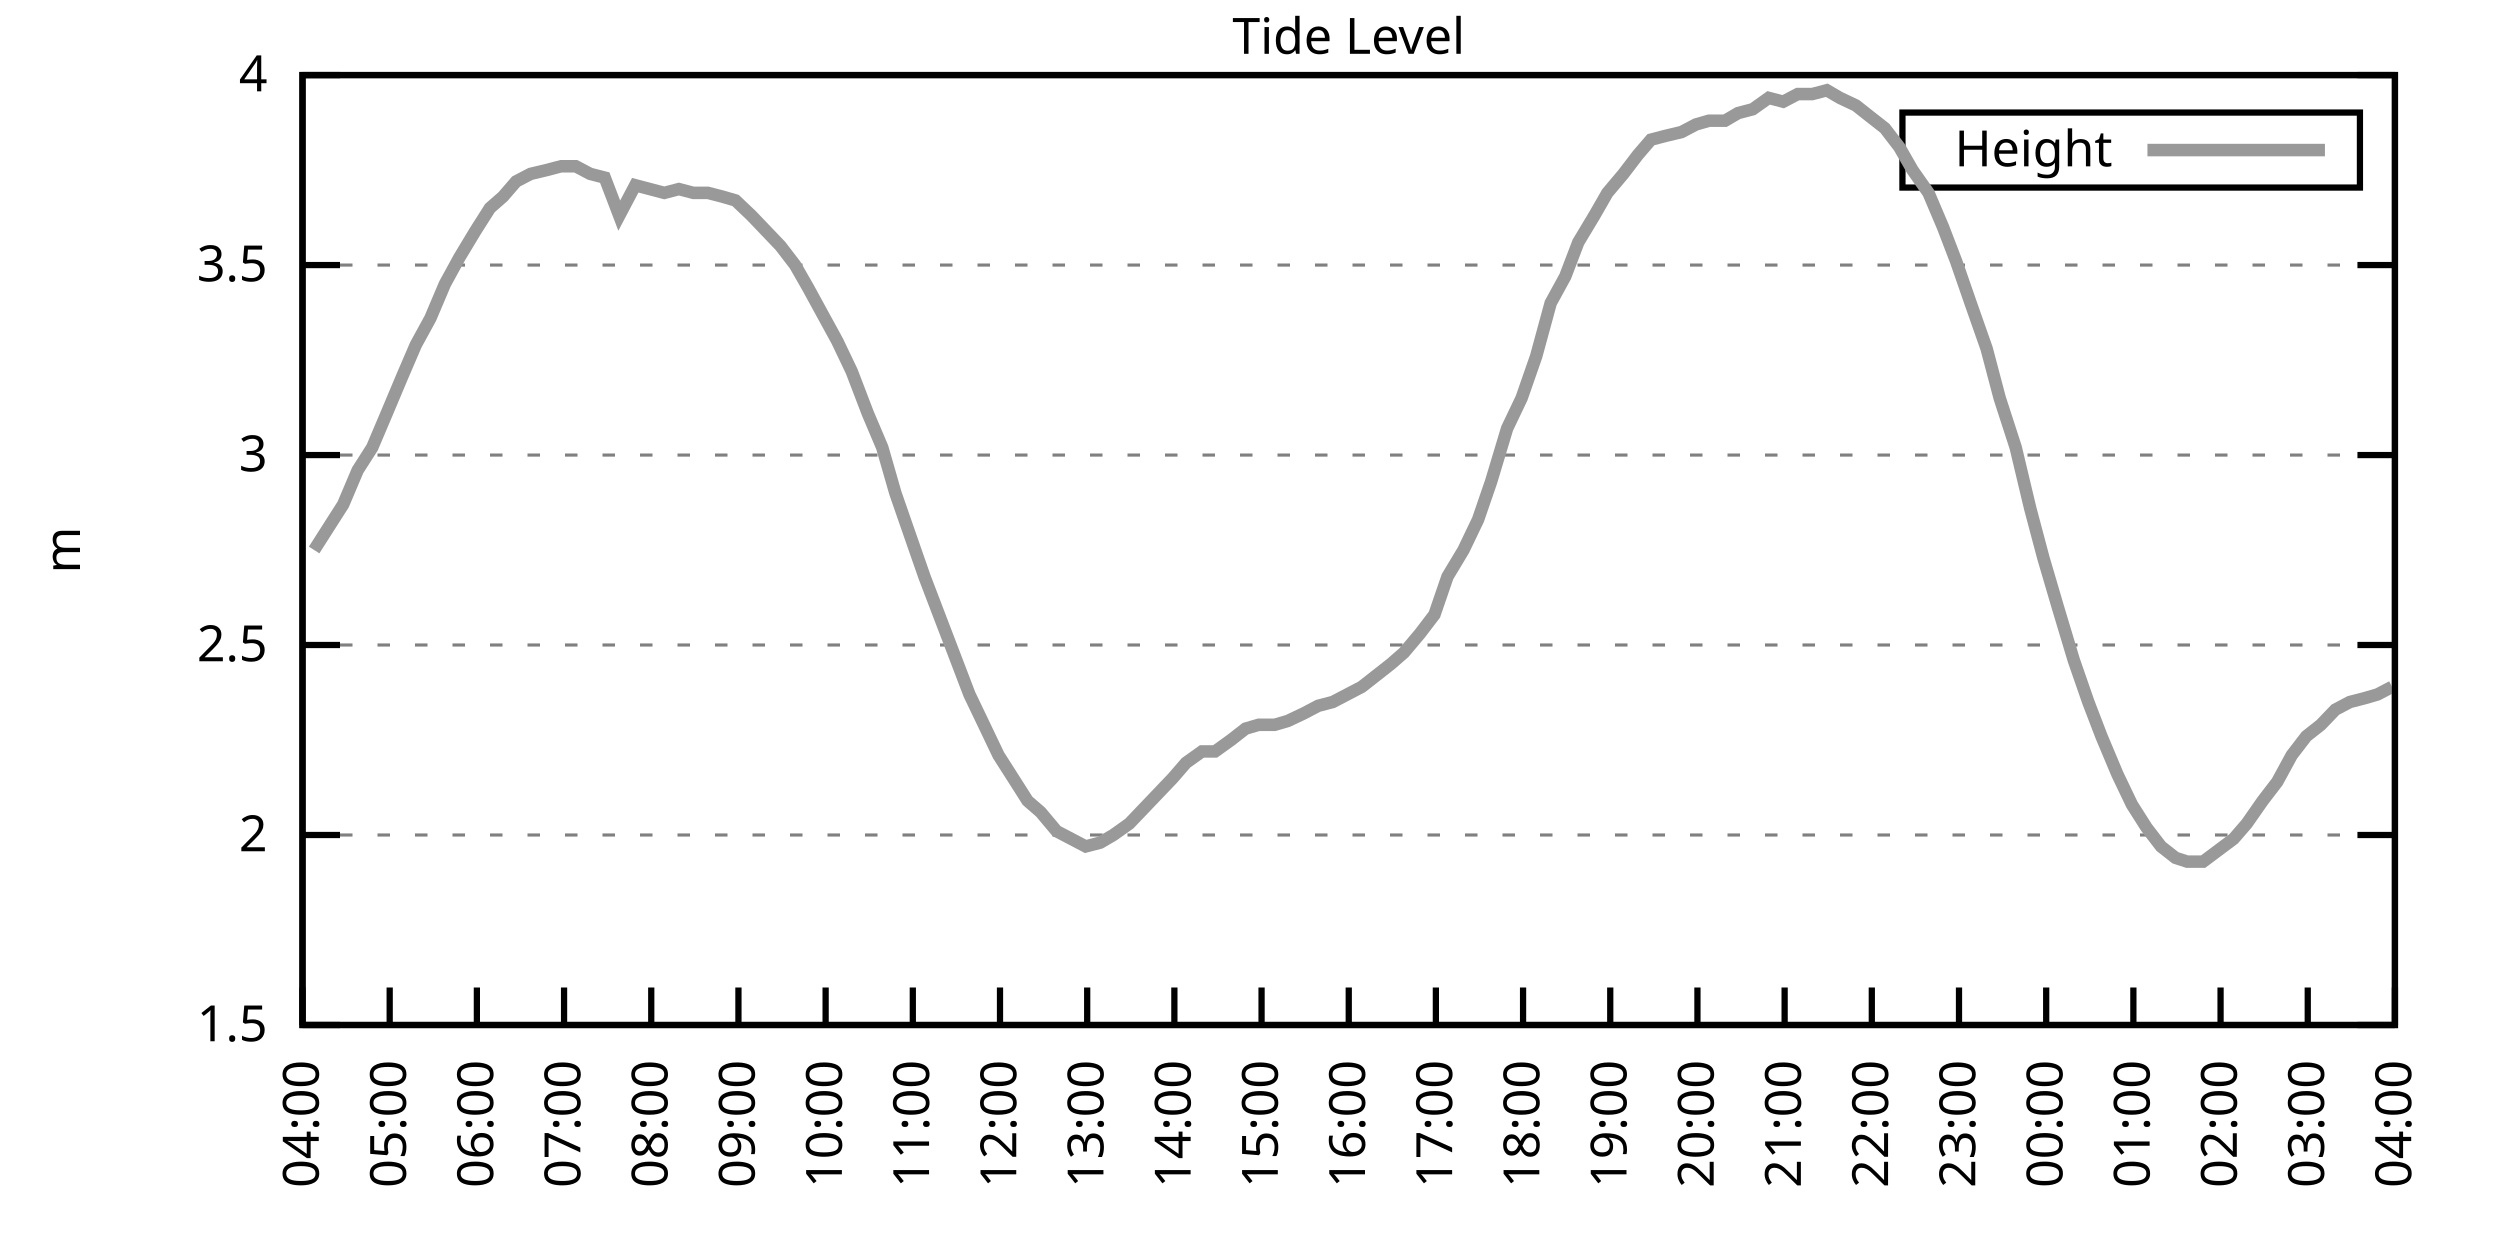
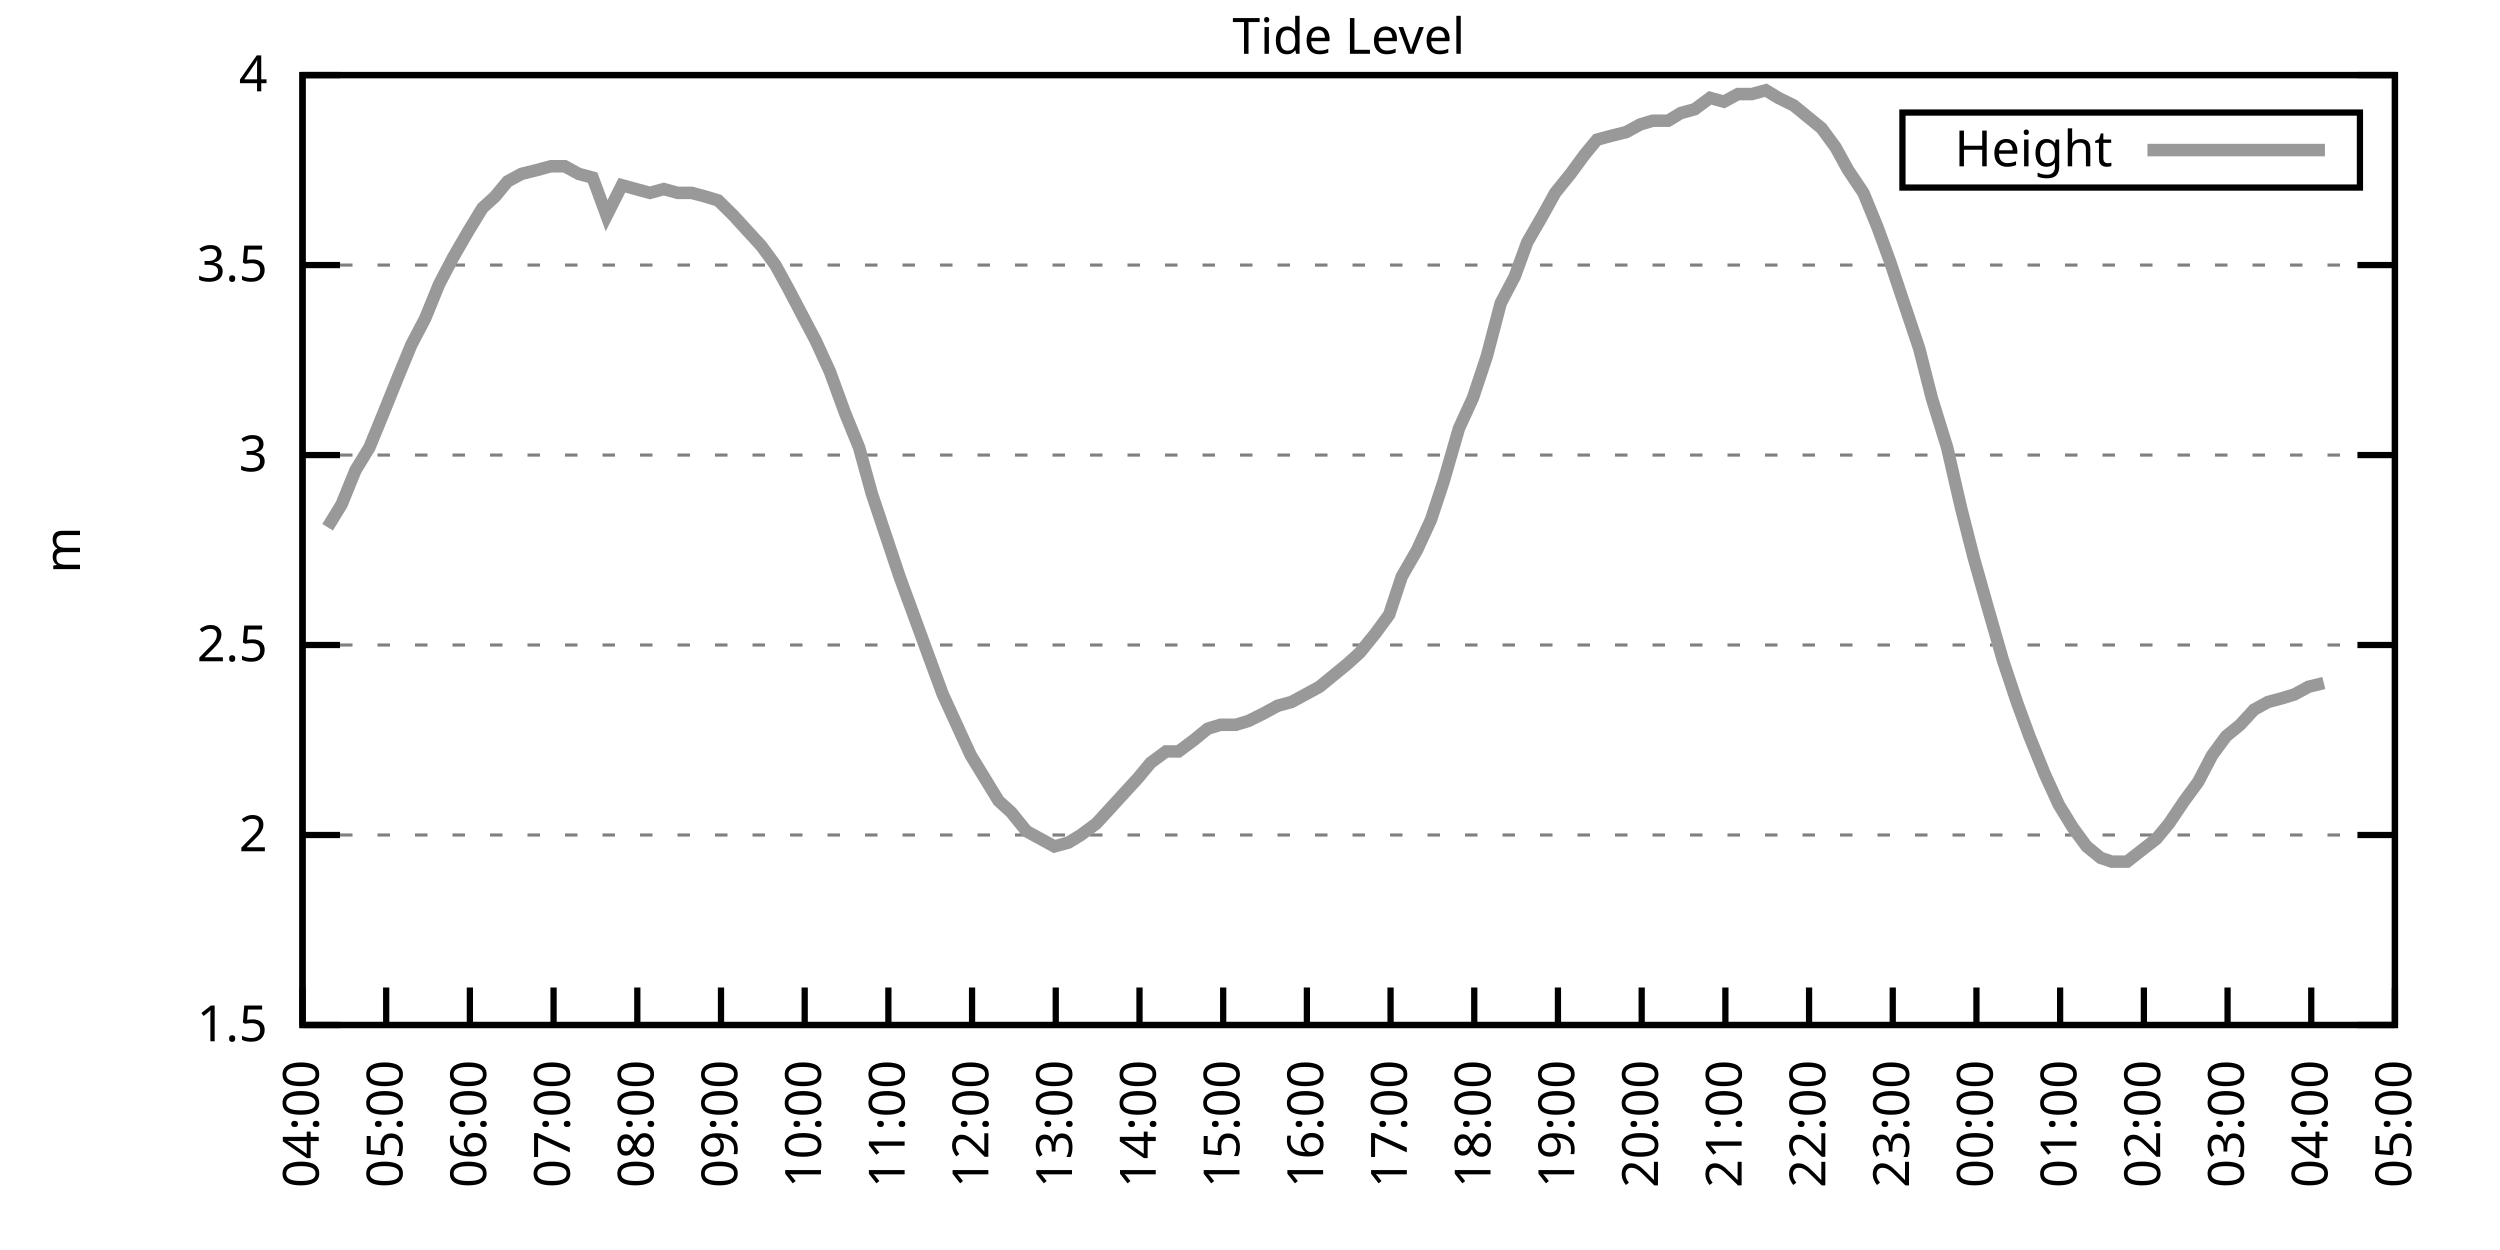
<svg xmlns="http://www.w3.org/2000/svg" xmlns:xlink="http://www.w3.org/1999/xlink" width="400" height="200" viewBox="0 0 400 200">
  <g id="gnuplot_canvas">
    <rect x="0" y="0" width="400" height="200" fill="none" />
    <defs>
      <circle id="gpDot" r="0.5" stroke-width="0.5" stroke="currentColor" />
      <path id="gpPt0" stroke-width="0.333" stroke="currentColor" d="M-1,0 h2 M0,-1 v2" />
      <path id="gpPt1" stroke-width="0.333" stroke="currentColor" d="M-1,-1 L1,1 M1,-1 L-1,1" />
      <path id="gpPt2" stroke-width="0.333" stroke="currentColor" d="M-1,0 L1,0 M0,-1 L0,1 M-1,-1 L1,1 M-1,1 L1,-1" />
      <rect id="gpPt3" stroke-width="0.333" stroke="currentColor" x="-1" y="-1" width="2" height="2" />
      <rect id="gpPt4" stroke-width="0.333" stroke="currentColor" fill="currentColor" x="-1" y="-1" width="2" height="2" />
      <circle id="gpPt5" stroke-width="0.333" stroke="currentColor" cx="0" cy="0" r="1" />
      <use xlink:href="#gpPt5" id="gpPt6" fill="currentColor" stroke="none" />
      <path id="gpPt7" stroke-width="0.333" stroke="currentColor" d="M0,-1.33 L-1.33,0.67 L1.33,0.67 z" />
      <use xlink:href="#gpPt7" id="gpPt8" fill="currentColor" stroke="none" />
      <use xlink:href="#gpPt7" id="gpPt9" stroke="currentColor" transform="rotate(180)" />
      <use xlink:href="#gpPt9" id="gpPt10" fill="currentColor" stroke="none" />
      <use xlink:href="#gpPt3" id="gpPt11" stroke="currentColor" transform="rotate(45)" />
      <use xlink:href="#gpPt11" id="gpPt12" fill="currentColor" stroke="none" />
      <path id="gpPt13" stroke-width="0.333" stroke="currentColor" d="M0,1.330 L1.265,0.411 L0.782,-1.067 L-0.782,-1.076 L-1.265,0.411 z" />
      <use xlink:href="#gpPt13" id="gpPt14" fill="currentColor" stroke="none" />
      <filter id="textbox" filterUnits="objectBoundingBox" x="0" y="0" height="1" width="1">
        <feFlood flood-color="white" flood-opacity="1" result="bgnd" />
        <feComposite in="SourceGraphic" in2="bgnd" operator="atop" />
      </filter>
      <filter id="greybox" filterUnits="objectBoundingBox" x="0" y="0" height="1" width="1">
        <feFlood flood-color="lightgrey" flood-opacity="1" result="grey" />
        <feComposite in="SourceGraphic" in2="grey" operator="atop" />
      </filter>
    </defs>
    <g fill="none" color="white" stroke="currentColor" stroke-width="1.00" stroke-linecap="butt" stroke-linejoin="miter">
</g>
    <g fill="none" color="black" stroke="currentColor" stroke-width="1.00" stroke-linecap="butt" stroke-linejoin="miter">
      <g stroke="none" shape-rendering="crispEdges">
        <polygon fill="rgb(255, 255, 255)" points="48.40,164.00 383.18,164.00 383.18,12.02 48.40,12.02 " />
      </g>
    </g>
    <g fill="none" color="black" stroke="currentColor" stroke-width="1.00" stroke-linecap="butt" stroke-linejoin="miter">
</g>
    <g fill="none" color="black" stroke="black" stroke-width="0.50" stroke-linecap="butt" stroke-linejoin="miter">
</g>
    <g fill="none" color="gray" stroke="currentColor" stroke-width="0.50" stroke-linecap="butt" stroke-linejoin="miter">
      <path stroke="gray" stroke-dasharray="2,4" class="gridline" d="M48.40,164.00 L383.19,164.00  " />
    </g>
    <g fill="none" color="gray" stroke="gray" stroke-width="1.00" stroke-linecap="butt" stroke-linejoin="miter">
</g>
    <g fill="none" color="black" stroke="currentColor" stroke-width="1.00" stroke-linecap="butt" stroke-linejoin="miter">
      <path stroke="black" d="M48.40,164.00 L54.40,164.00 M383.19,164.00 L377.19,164.00  " />
      <g transform="translate(42.80,166.60)" stroke="none" fill="black" font-family="Sans" font-size="8.00" text-anchor="end">
        <text>
          <tspan font-family="Sans"> 1.5</tspan>
        </text>
      </g>
    </g>
    <g fill="none" color="black" stroke="currentColor" stroke-width="1.00" stroke-linecap="butt" stroke-linejoin="miter">
</g>
    <g fill="none" color="black" stroke="black" stroke-width="0.50" stroke-linecap="butt" stroke-linejoin="miter">
</g>
    <g fill="none" color="gray" stroke="currentColor" stroke-width="0.50" stroke-linecap="butt" stroke-linejoin="miter">
      <path stroke="gray" stroke-dasharray="2,4" class="gridline" d="M48.40,133.60 L383.19,133.60  " />
    </g>
    <g fill="none" color="gray" stroke="gray" stroke-width="1.00" stroke-linecap="butt" stroke-linejoin="miter">
</g>
    <g fill="none" color="black" stroke="currentColor" stroke-width="1.00" stroke-linecap="butt" stroke-linejoin="miter">
      <path stroke="black" d="M48.40,133.60 L54.40,133.60 M383.19,133.60 L377.19,133.60  " />
      <g transform="translate(42.80,136.20)" stroke="none" fill="black" font-family="Sans" font-size="8.00" text-anchor="end">
        <text>
          <tspan font-family="Sans"> 2</tspan>
        </text>
      </g>
    </g>
    <g fill="none" color="black" stroke="currentColor" stroke-width="1.00" stroke-linecap="butt" stroke-linejoin="miter">
</g>
    <g fill="none" color="black" stroke="black" stroke-width="0.50" stroke-linecap="butt" stroke-linejoin="miter">
</g>
    <g fill="none" color="gray" stroke="currentColor" stroke-width="0.50" stroke-linecap="butt" stroke-linejoin="miter">
      <path stroke="gray" stroke-dasharray="2,4" class="gridline" d="M48.40,103.20 L383.19,103.20  " />
    </g>
    <g fill="none" color="gray" stroke="gray" stroke-width="1.00" stroke-linecap="butt" stroke-linejoin="miter">
</g>
    <g fill="none" color="black" stroke="currentColor" stroke-width="1.00" stroke-linecap="butt" stroke-linejoin="miter">
      <path stroke="black" d="M48.40,103.20 L54.40,103.20 M383.19,103.20 L377.19,103.20  " />
      <g transform="translate(42.80,105.80)" stroke="none" fill="black" font-family="Sans" font-size="8.00" text-anchor="end">
        <text>
          <tspan font-family="Sans"> 2.5</tspan>
        </text>
      </g>
    </g>
    <g fill="none" color="black" stroke="currentColor" stroke-width="1.00" stroke-linecap="butt" stroke-linejoin="miter">
</g>
    <g fill="none" color="black" stroke="black" stroke-width="0.50" stroke-linecap="butt" stroke-linejoin="miter">
</g>
    <g fill="none" color="gray" stroke="currentColor" stroke-width="0.50" stroke-linecap="butt" stroke-linejoin="miter">
      <path stroke="gray" stroke-dasharray="2,4" class="gridline" d="M48.40,72.81 L383.19,72.81  " />
    </g>
    <g fill="none" color="gray" stroke="gray" stroke-width="1.00" stroke-linecap="butt" stroke-linejoin="miter">
</g>
    <g fill="none" color="black" stroke="currentColor" stroke-width="1.00" stroke-linecap="butt" stroke-linejoin="miter">
      <path stroke="black" d="M48.40,72.81 L54.40,72.81 M383.19,72.81 L377.19,72.81  " />
      <g transform="translate(42.80,75.41)" stroke="none" fill="black" font-family="Sans" font-size="8.00" text-anchor="end">
        <text>
          <tspan font-family="Sans"> 3</tspan>
        </text>
      </g>
    </g>
    <g fill="none" color="black" stroke="currentColor" stroke-width="1.00" stroke-linecap="butt" stroke-linejoin="miter">
</g>
    <g fill="none" color="black" stroke="black" stroke-width="0.50" stroke-linecap="butt" stroke-linejoin="miter">
</g>
    <g fill="none" color="gray" stroke="currentColor" stroke-width="0.50" stroke-linecap="butt" stroke-linejoin="miter">
      <path stroke="gray" stroke-dasharray="2,4" class="gridline" d="M48.40,42.41 L383.19,42.41  " />
    </g>
    <g fill="none" color="gray" stroke="gray" stroke-width="1.00" stroke-linecap="butt" stroke-linejoin="miter">
</g>
    <g fill="none" color="black" stroke="currentColor" stroke-width="1.00" stroke-linecap="butt" stroke-linejoin="miter">
      <path stroke="black" d="M48.40,42.41 L54.40,42.41 M383.19,42.41 L377.19,42.41  " />
      <g transform="translate(42.80,45.01)" stroke="none" fill="black" font-family="Sans" font-size="8.00" text-anchor="end">
        <text>
          <tspan font-family="Sans"> 3.5</tspan>
        </text>
      </g>
    </g>
    <g fill="none" color="black" stroke="currentColor" stroke-width="1.00" stroke-linecap="butt" stroke-linejoin="miter">
</g>
    <g fill="none" color="black" stroke="black" stroke-width="0.50" stroke-linecap="butt" stroke-linejoin="miter">
</g>
    <g fill="none" color="gray" stroke="currentColor" stroke-width="0.50" stroke-linecap="butt" stroke-linejoin="miter">
      <path stroke="gray" stroke-dasharray="2,4" class="gridline" d="M48.40,12.01 L383.19,12.01  " />
    </g>
    <g fill="none" color="gray" stroke="gray" stroke-width="1.00" stroke-linecap="butt" stroke-linejoin="miter">
</g>
    <g fill="none" color="black" stroke="currentColor" stroke-width="1.00" stroke-linecap="butt" stroke-linejoin="miter">
      <path stroke="black" d="M48.40,12.01 L54.40,12.01 M383.19,12.01 L377.19,12.01  " />
      <g transform="translate(42.80,14.61)" stroke="none" fill="black" font-family="Sans" font-size="8.00" text-anchor="end">
        <text>
          <tspan font-family="Sans"> 4</tspan>
        </text>
      </g>
    </g>
    <g fill="none" color="black" stroke="currentColor" stroke-width="1.00" stroke-linecap="butt" stroke-linejoin="miter">
      <path stroke="black" d="M48.40,164.00 L48.40,158.00  " />
      <g transform="translate(51.00,169.60) rotate(270.00)" stroke="none" fill="black" font-family="Sans" font-size="8.00" text-anchor="end">
        <text>
          <tspan font-family="Sans">04:00</tspan>
        </text>
      </g>
    </g>
    <g fill="none" color="black" stroke="currentColor" stroke-width="1.00" stroke-linecap="butt" stroke-linejoin="miter">
-       <path stroke="black" d="M62.35,164.00 L62.35,158.00  " />
-       <g transform="translate(64.95,169.60) rotate(270.00)" stroke="none" fill="black" font-family="Sans" font-size="8.00" text-anchor="end">
+       <path stroke="black" d="M61.79,164.00 L61.79,158.00  " />
+       <g transform="translate(64.39,169.60) rotate(270.00)" stroke="none" fill="black" font-family="Sans" font-size="8.00" text-anchor="end">
        <text>
          <tspan font-family="Sans">05:00</tspan>
        </text>
      </g>
    </g>
    <g fill="none" color="black" stroke="currentColor" stroke-width="1.00" stroke-linecap="butt" stroke-linejoin="miter">
-       <path stroke="black" d="M76.30,164.00 L76.30,158.00  " />
-       <g transform="translate(78.90,169.60) rotate(270.00)" stroke="none" fill="black" font-family="Sans" font-size="8.00" text-anchor="end">
+       <path stroke="black" d="M75.18,164.00 L75.18,158.00  " />
+       <g transform="translate(77.78,169.60) rotate(270.00)" stroke="none" fill="black" font-family="Sans" font-size="8.00" text-anchor="end">
        <text>
          <tspan font-family="Sans">06:00</tspan>
        </text>
      </g>
    </g>
    <g fill="none" color="black" stroke="currentColor" stroke-width="1.00" stroke-linecap="butt" stroke-linejoin="miter">
-       <path stroke="black" d="M90.25,164.00 L90.25,158.00  " />
-       <g transform="translate(92.85,169.60) rotate(270.00)" stroke="none" fill="black" font-family="Sans" font-size="8.00" text-anchor="end">
+       <path stroke="black" d="M88.57,164.00 L88.57,158.00  " />
+       <g transform="translate(91.17,169.60) rotate(270.00)" stroke="none" fill="black" font-family="Sans" font-size="8.00" text-anchor="end">
        <text>
          <tspan font-family="Sans">07:00</tspan>
        </text>
      </g>
    </g>
    <g fill="none" color="black" stroke="currentColor" stroke-width="1.00" stroke-linecap="butt" stroke-linejoin="miter">
-       <path stroke="black" d="M104.20,164.00 L104.20,158.00  " />
-       <g transform="translate(106.80,169.60) rotate(270.00)" stroke="none" fill="black" font-family="Sans" font-size="8.00" text-anchor="end">
+       <path stroke="black" d="M101.97,164.00 L101.97,158.00  " />
+       <g transform="translate(104.57,169.60) rotate(270.00)" stroke="none" fill="black" font-family="Sans" font-size="8.00" text-anchor="end">
        <text>
          <tspan font-family="Sans">08:00</tspan>
        </text>
      </g>
    </g>
    <g fill="none" color="black" stroke="currentColor" stroke-width="1.00" stroke-linecap="butt" stroke-linejoin="miter">
-       <path stroke="black" d="M118.15,164.00 L118.15,158.00  " />
-       <g transform="translate(120.75,169.60) rotate(270.00)" stroke="none" fill="black" font-family="Sans" font-size="8.00" text-anchor="end">
+       <path stroke="black" d="M115.36,164.00 L115.36,158.00  " />
+       <g transform="translate(117.96,169.60) rotate(270.00)" stroke="none" fill="black" font-family="Sans" font-size="8.00" text-anchor="end">
        <text>
          <tspan font-family="Sans">09:00</tspan>
        </text>
      </g>
    </g>
    <g fill="none" color="black" stroke="currentColor" stroke-width="1.00" stroke-linecap="butt" stroke-linejoin="miter">
-       <path stroke="black" d="M132.10,164.00 L132.10,158.00  " />
-       <g transform="translate(134.70,169.60) rotate(270.00)" stroke="none" fill="black" font-family="Sans" font-size="8.00" text-anchor="end">
+       <path stroke="black" d="M128.75,164.00 L128.75,158.00  " />
+       <g transform="translate(131.35,169.60) rotate(270.00)" stroke="none" fill="black" font-family="Sans" font-size="8.00" text-anchor="end">
        <text>
          <tspan font-family="Sans">10:00</tspan>
        </text>
      </g>
    </g>
    <g fill="none" color="black" stroke="currentColor" stroke-width="1.00" stroke-linecap="butt" stroke-linejoin="miter">
-       <path stroke="black" d="M146.05,164.00 L146.05,158.00  " />
-       <g transform="translate(148.65,169.60) rotate(270.00)" stroke="none" fill="black" font-family="Sans" font-size="8.00" text-anchor="end">
+       <path stroke="black" d="M142.14,164.00 L142.14,158.00  " />
+       <g transform="translate(144.74,169.60) rotate(270.00)" stroke="none" fill="black" font-family="Sans" font-size="8.00" text-anchor="end">
        <text>
          <tspan font-family="Sans">11:00</tspan>
        </text>
      </g>
    </g>
    <g fill="none" color="black" stroke="currentColor" stroke-width="1.00" stroke-linecap="butt" stroke-linejoin="miter">
-       <path stroke="black" d="M160.00,164.00 L160.00,158.00  " />
-       <g transform="translate(162.60,169.60) rotate(270.00)" stroke="none" fill="black" font-family="Sans" font-size="8.00" text-anchor="end">
+       <path stroke="black" d="M155.53,164.00 L155.53,158.00  " />
+       <g transform="translate(158.13,169.60) rotate(270.00)" stroke="none" fill="black" font-family="Sans" font-size="8.00" text-anchor="end">
        <text>
          <tspan font-family="Sans">12:00</tspan>
        </text>
      </g>
    </g>
    <g fill="none" color="black" stroke="currentColor" stroke-width="1.00" stroke-linecap="butt" stroke-linejoin="miter">
-       <path stroke="black" d="M173.95,164.00 L173.95,158.00  " />
-       <g transform="translate(176.55,169.60) rotate(270.00)" stroke="none" fill="black" font-family="Sans" font-size="8.00" text-anchor="end">
+       <path stroke="black" d="M168.92,164.00 L168.92,158.00  " />
+       <g transform="translate(171.52,169.60) rotate(270.00)" stroke="none" fill="black" font-family="Sans" font-size="8.00" text-anchor="end">
        <text>
          <tspan font-family="Sans">13:00</tspan>
        </text>
      </g>
    </g>
    <g fill="none" color="black" stroke="currentColor" stroke-width="1.00" stroke-linecap="butt" stroke-linejoin="miter">
-       <path stroke="black" d="M187.90,164.00 L187.90,158.00  " />
-       <g transform="translate(190.50,169.60) rotate(270.00)" stroke="none" fill="black" font-family="Sans" font-size="8.00" text-anchor="end">
+       <path stroke="black" d="M182.32,164.00 L182.32,158.00  " />
+       <g transform="translate(184.92,169.60) rotate(270.00)" stroke="none" fill="black" font-family="Sans" font-size="8.00" text-anchor="end">
        <text>
          <tspan font-family="Sans">14:00</tspan>
        </text>
      </g>
    </g>
    <g fill="none" color="black" stroke="currentColor" stroke-width="1.00" stroke-linecap="butt" stroke-linejoin="miter">
-       <path stroke="black" d="M201.85,164.00 L201.85,158.00  " />
-       <g transform="translate(204.45,169.60) rotate(270.00)" stroke="none" fill="black" font-family="Sans" font-size="8.00" text-anchor="end">
+       <path stroke="black" d="M195.71,164.00 L195.71,158.00  " />
+       <g transform="translate(198.31,169.60) rotate(270.00)" stroke="none" fill="black" font-family="Sans" font-size="8.00" text-anchor="end">
        <text>
          <tspan font-family="Sans">15:00</tspan>
        </text>
      </g>
    </g>
    <g fill="none" color="black" stroke="currentColor" stroke-width="1.00" stroke-linecap="butt" stroke-linejoin="miter">
-       <path stroke="black" d="M215.80,164.00 L215.80,158.00  " />
-       <g transform="translate(218.40,169.60) rotate(270.00)" stroke="none" fill="black" font-family="Sans" font-size="8.00" text-anchor="end">
+       <path stroke="black" d="M209.10,164.00 L209.10,158.00  " />
+       <g transform="translate(211.70,169.60) rotate(270.00)" stroke="none" fill="black" font-family="Sans" font-size="8.00" text-anchor="end">
        <text>
          <tspan font-family="Sans">16:00</tspan>
        </text>
      </g>
    </g>
    <g fill="none" color="black" stroke="currentColor" stroke-width="1.00" stroke-linecap="butt" stroke-linejoin="miter">
-       <path stroke="black" d="M229.74,164.00 L229.74,158.00  " />
-       <g transform="translate(232.34,169.60) rotate(270.00)" stroke="none" fill="black" font-family="Sans" font-size="8.00" text-anchor="end">
+       <path stroke="black" d="M222.49,164.00 L222.49,158.00  " />
+       <g transform="translate(225.09,169.60) rotate(270.00)" stroke="none" fill="black" font-family="Sans" font-size="8.00" text-anchor="end">
        <text>
          <tspan font-family="Sans">17:00</tspan>
        </text>
      </g>
    </g>
    <g fill="none" color="black" stroke="currentColor" stroke-width="1.00" stroke-linecap="butt" stroke-linejoin="miter">
-       <path stroke="black" d="M243.69,164.00 L243.69,158.00  " />
-       <g transform="translate(246.29,169.60) rotate(270.00)" stroke="none" fill="black" font-family="Sans" font-size="8.00" text-anchor="end">
+       <path stroke="black" d="M235.88,164.00 L235.88,158.00  " />
+       <g transform="translate(238.48,169.60) rotate(270.00)" stroke="none" fill="black" font-family="Sans" font-size="8.00" text-anchor="end">
        <text>
          <tspan font-family="Sans">18:00</tspan>
        </text>
      </g>
    </g>
    <g fill="none" color="black" stroke="currentColor" stroke-width="1.00" stroke-linecap="butt" stroke-linejoin="miter">
-       <path stroke="black" d="M257.64,164.00 L257.64,158.00  " />
-       <g transform="translate(260.24,169.60) rotate(270.00)" stroke="none" fill="black" font-family="Sans" font-size="8.00" text-anchor="end">
+       <path stroke="black" d="M249.27,164.00 L249.27,158.00  " />
+       <g transform="translate(251.87,169.60) rotate(270.00)" stroke="none" fill="black" font-family="Sans" font-size="8.00" text-anchor="end">
        <text>
          <tspan font-family="Sans">19:00</tspan>
        </text>
      </g>
    </g>
    <g fill="none" color="black" stroke="currentColor" stroke-width="1.00" stroke-linecap="butt" stroke-linejoin="miter">
-       <path stroke="black" d="M271.59,164.00 L271.59,158.00  " />
-       <g transform="translate(274.19,169.60) rotate(270.00)" stroke="none" fill="black" font-family="Sans" font-size="8.00" text-anchor="end">
+       <path stroke="black" d="M262.67,164.00 L262.67,158.00  " />
+       <g transform="translate(265.27,169.60) rotate(270.00)" stroke="none" fill="black" font-family="Sans" font-size="8.00" text-anchor="end">
        <text>
          <tspan font-family="Sans">20:00</tspan>
        </text>
      </g>
    </g>
    <g fill="none" color="black" stroke="currentColor" stroke-width="1.00" stroke-linecap="butt" stroke-linejoin="miter">
-       <path stroke="black" d="M285.54,164.00 L285.54,158.00  " />
-       <g transform="translate(288.14,169.60) rotate(270.00)" stroke="none" fill="black" font-family="Sans" font-size="8.00" text-anchor="end">
+       <path stroke="black" d="M276.06,164.00 L276.06,158.00  " />
+       <g transform="translate(278.66,169.60) rotate(270.00)" stroke="none" fill="black" font-family="Sans" font-size="8.00" text-anchor="end">
        <text>
          <tspan font-family="Sans">21:00</tspan>
        </text>
      </g>
    </g>
    <g fill="none" color="black" stroke="currentColor" stroke-width="1.00" stroke-linecap="butt" stroke-linejoin="miter">
-       <path stroke="black" d="M299.49,164.00 L299.49,158.00  " />
-       <g transform="translate(302.09,169.60) rotate(270.00)" stroke="none" fill="black" font-family="Sans" font-size="8.00" text-anchor="end">
+       <path stroke="black" d="M289.45,164.00 L289.45,158.00  " />
+       <g transform="translate(292.05,169.60) rotate(270.00)" stroke="none" fill="black" font-family="Sans" font-size="8.00" text-anchor="end">
        <text>
          <tspan font-family="Sans">22:00</tspan>
        </text>
      </g>
    </g>
    <g fill="none" color="black" stroke="currentColor" stroke-width="1.00" stroke-linecap="butt" stroke-linejoin="miter">
-       <path stroke="black" d="M313.44,164.00 L313.44,158.00  " />
-       <g transform="translate(316.04,169.60) rotate(270.00)" stroke="none" fill="black" font-family="Sans" font-size="8.00" text-anchor="end">
+       <path stroke="black" d="M302.84,164.00 L302.84,158.00  " />
+       <g transform="translate(305.44,169.60) rotate(270.00)" stroke="none" fill="black" font-family="Sans" font-size="8.00" text-anchor="end">
        <text>
          <tspan font-family="Sans">23:00</tspan>
        </text>
      </g>
    </g>
    <g fill="none" color="black" stroke="currentColor" stroke-width="1.00" stroke-linecap="butt" stroke-linejoin="miter">
-       <path stroke="black" d="M327.39,164.00 L327.39,158.00  " />
-       <g transform="translate(329.99,169.60) rotate(270.00)" stroke="none" fill="black" font-family="Sans" font-size="8.00" text-anchor="end">
+       <path stroke="black" d="M316.23,164.00 L316.23,158.00  " />
+       <g transform="translate(318.83,169.60) rotate(270.00)" stroke="none" fill="black" font-family="Sans" font-size="8.00" text-anchor="end">
        <text>
          <tspan font-family="Sans">00:00</tspan>
        </text>
      </g>
    </g>
    <g fill="none" color="black" stroke="currentColor" stroke-width="1.00" stroke-linecap="butt" stroke-linejoin="miter">
-       <path stroke="black" d="M341.34,164.00 L341.34,158.00  " />
-       <g transform="translate(343.94,169.60) rotate(270.00)" stroke="none" fill="black" font-family="Sans" font-size="8.00" text-anchor="end">
+       <path stroke="black" d="M329.62,164.00 L329.62,158.00  " />
+       <g transform="translate(332.22,169.60) rotate(270.00)" stroke="none" fill="black" font-family="Sans" font-size="8.00" text-anchor="end">
        <text>
          <tspan font-family="Sans">01:00</tspan>
        </text>
      </g>
    </g>
    <g fill="none" color="black" stroke="currentColor" stroke-width="1.00" stroke-linecap="butt" stroke-linejoin="miter">
-       <path stroke="black" d="M355.29,164.00 L355.29,158.00  " />
-       <g transform="translate(357.89,169.60) rotate(270.00)" stroke="none" fill="black" font-family="Sans" font-size="8.00" text-anchor="end">
+       <path stroke="black" d="M343.02,164.00 L343.02,158.00  " />
+       <g transform="translate(345.62,169.60) rotate(270.00)" stroke="none" fill="black" font-family="Sans" font-size="8.00" text-anchor="end">
        <text>
          <tspan font-family="Sans">02:00</tspan>
        </text>
      </g>
    </g>
    <g fill="none" color="black" stroke="currentColor" stroke-width="1.00" stroke-linecap="butt" stroke-linejoin="miter">
-       <path stroke="black" d="M369.24,164.00 L369.24,158.00  " />
-       <g transform="translate(371.84,169.60) rotate(270.00)" stroke="none" fill="black" font-family="Sans" font-size="8.00" text-anchor="end">
+       <path stroke="black" d="M356.41,164.00 L356.41,158.00  " />
+       <g transform="translate(359.01,169.60) rotate(270.00)" stroke="none" fill="black" font-family="Sans" font-size="8.00" text-anchor="end">
        <text>
          <tspan font-family="Sans">03:00</tspan>
+         </text>
+       </g>
+     </g>
+     <g fill="none" color="black" stroke="currentColor" stroke-width="1.00" stroke-linecap="butt" stroke-linejoin="miter">
+       <path stroke="black" d="M369.80,164.00 L369.80,158.00  " />
+       <g transform="translate(372.40,169.60) rotate(270.00)" stroke="none" fill="black" font-family="Sans" font-size="8.00" text-anchor="end">
+         <text>
+           <tspan font-family="Sans">04:00</tspan>
        </text>
      </g>
    </g>
    <g fill="none" color="black" stroke="currentColor" stroke-width="1.00" stroke-linecap="butt" stroke-linejoin="miter">
      <path stroke="black" d="M383.19,164.00 L383.19,158.00  " />
      <g transform="translate(385.79,169.60) rotate(270.00)" stroke="none" fill="black" font-family="Sans" font-size="8.00" text-anchor="end">
        <text>
-           <tspan font-family="Sans">04:00</tspan>
+           <tspan font-family="Sans">05:00</tspan>
        </text>
      </g>
    </g>
    <g fill="none" color="black" stroke="currentColor" stroke-width="1.00" stroke-linecap="butt" stroke-linejoin="miter">
</g>
    <g fill="none" color="black" stroke="currentColor" stroke-width="1.00" stroke-linecap="butt" stroke-linejoin="miter">
      <path stroke="black" d="M48.40,12.01 L48.40,164.00 L383.19,164.00 L383.19,12.01 L48.40,12.01 Z  " />
    </g>
    <g fill="none" color="black" stroke="currentColor" stroke-width="1.00" stroke-linecap="butt" stroke-linejoin="miter">
</g>
    <g fill="none" color="black" stroke="currentColor" stroke-width="1.00" stroke-linecap="butt" stroke-linejoin="miter">
      <path stroke="black" d="M304.39,30.01 L304.39,18.01 L377.59,18.01 L377.59,30.01 L304.39,30.01 Z  " />
    </g>
    <g id="Tide_level_plot_1">
      <g fill="none" color="white" stroke="black" stroke-width="2.00" stroke-linecap="butt" stroke-linejoin="miter">
</g>
      <g fill="none" color="black" stroke="currentColor" stroke-width="2.00" stroke-linecap="butt" stroke-linejoin="miter">
        <g transform="translate(337.99,26.61)" stroke="none" fill="black" font-family="Sans" font-size="8.00" text-anchor="end">
          <text>
            <tspan font-family="Sans">Height</tspan>
          </text>
        </g>
      </g>
      <g fill="none" color="black" stroke="currentColor" stroke-width="2.00" stroke-linecap="butt" stroke-linejoin="miter">
-         <path stroke="rgb(153, 153, 153)" d="M343.59,24.01 L371.99,24.01 M50.26,88.00 L52.58,84.36 L54.91,80.71 L57.23,75.24 L59.56,71.59 L61.88,66.12   L64.44,60.04 L66.53,55.18 L68.86,50.92 L71.18,45.45 L73.51,41.19 L76.07,36.94 L78.39,33.29 L80.48,31.46   L82.58,29.03 L84.90,27.82 L87.46,27.21 L89.78,26.60 L92.11,26.60 L94.43,27.82 L96.76,28.42 L99.08,34.50   L101.64,29.64 L103.97,30.25 L106.29,30.86 L108.62,30.25 L110.94,30.86 L113.27,30.86 L115.59,31.46 L117.68,32.07   L120.24,34.50 L122.57,36.94 L124.89,39.37 L127.22,42.41 L129.31,46.06 L131.63,50.31 L133.96,54.57 L136.28,59.43   L138.84,66.12 L141.16,71.59 L143.26,78.89 L145.58,85.57 L147.91,92.26 L150.23,98.34 L152.79,105.03 L155.11,111.11   L157.44,115.97 L159.76,120.83 L162.09,124.48 L164.41,128.13 L166.51,129.95 L169.06,132.99 L171.39,134.21 L173.71,135.43   L176.04,134.82 L178.13,133.60 L180.69,131.78 L183.01,129.35 L185.34,126.91 L187.66,124.48 L189.76,122.05 L192.31,120.23   L194.41,120.23 L196.96,118.40 L199.29,116.58 L201.38,115.97 L203.94,115.97 L206.03,115.36 L208.59,114.15 L210.91,112.93   L213.24,112.32 L215.56,111.11 L217.89,109.89 L220.21,108.07 L222.54,106.24 L224.63,104.42 L227.19,101.38 L229.51,98.34   L231.60,92.26 L234.16,88.00 L236.49,83.14 L238.58,77.06 L241.14,68.55 L243.46,63.69 L245.79,57.00 L248.11,48.49   L250.44,44.23 L252.53,38.76 L255.09,34.50 L257.18,30.86 L259.74,27.82 L262.06,24.78 L264.15,22.35 L266.48,21.74   L269.04,21.13 L271.36,19.91 L273.45,19.31 L276.01,19.31 L278.10,18.09 L280.43,17.48 L282.99,15.66 L285.31,16.27   L287.64,15.05 L289.96,15.05 L292.29,14.44 L294.38,15.66 L296.94,16.87 L299.26,18.70 L301.58,20.52 L303.91,23.56   L306.00,27.21 L308.56,30.86 L310.88,36.33 L312.98,41.80 L315.30,48.49 L317.86,55.78 L319.95,63.69 L322.51,71.59   L324.83,81.32 L326.93,89.22 L329.25,97.12 L331.81,105.64 L334.13,112.32 L336.23,117.80 L338.78,123.87 L341.11,128.74   L343.43,132.39 L345.76,135.43 L348.08,137.25 L349.94,137.86 L352.50,137.86 L357.38,134.21 L359.48,131.78 L362.03,128.13   L364.36,125.09 L366.68,120.83 L369.01,117.80 L371.33,115.97 L373.66,113.54 L375.98,112.32 L378.31,111.72 L380.40,111.11   L382.73,109.89  " />
+         <path stroke="rgb(153, 153, 153)" d="M343.59,24.01 L371.99,24.01 M52.42,84.36 L54.65,80.71 L56.88,75.24 L59.11,71.59 L61.35,66.12 L63.80,60.04   L65.81,55.18 L68.04,50.92 L70.27,45.45 L72.50,41.19 L74.96,36.94 L77.19,33.29 L79.20,31.46 L81.21,29.03   L83.44,27.82 L85.90,27.21 L88.13,26.60 L90.36,26.60 L92.59,27.82 L94.82,28.42 L97.06,34.50 L99.51,29.64   L101.74,30.25 L103.98,30.86 L106.21,30.25 L108.44,30.86 L110.67,30.86 L112.90,31.46 L114.91,32.07 L117.37,34.50   L119.60,36.94 L121.83,39.37 L124.06,42.41 L126.07,46.06 L128.30,50.31 L130.54,54.57 L132.77,59.43 L135.22,66.12   L137.45,71.59 L139.46,78.89 L141.69,85.57 L143.93,92.26 L146.16,98.34 L148.61,105.03 L150.85,111.11 L153.08,115.97   L155.31,120.83 L157.54,124.48 L159.77,128.13 L161.78,129.95 L164.24,132.99 L166.47,134.21 L168.70,135.43 L170.93,134.82   L172.94,133.60 L175.40,131.78 L177.63,129.35 L179.86,126.91 L182.09,124.48 L184.10,122.05 L186.56,120.23 L188.57,120.23   L191.02,118.40 L193.25,116.58 L195.26,115.97 L197.72,115.97 L199.73,115.36 L202.18,114.15 L204.41,112.93 L206.64,112.32   L208.88,111.11 L211.11,109.89 L213.34,108.07 L215.57,106.24 L217.58,104.42 L220.04,101.38 L222.27,98.34 L224.28,92.26   L226.73,88.00 L228.96,83.14 L230.97,77.06 L233.43,68.55 L235.66,63.69 L237.89,57.00 L240.12,48.49 L242.36,44.23   L244.36,38.76 L246.82,34.50 L248.83,30.86 L251.28,27.82 L253.51,24.78 L255.52,22.35 L257.76,21.74 L260.21,21.13   L262.44,19.91 L264.45,19.31 L266.91,19.31 L268.92,18.09 L271.15,17.48 L273.60,15.66 L275.83,16.27 L278.07,15.05   L280.30,15.05 L282.53,14.44 L284.54,15.66 L286.99,16.87 L289.23,18.70 L291.46,20.52 L293.69,23.56 L295.70,27.21   L298.15,30.86 L300.39,36.33 L302.39,41.80 L304.63,48.49 L307.08,55.78 L309.09,63.69 L311.54,71.59 L313.78,81.32   L315.79,89.22 L318.02,97.12 L320.47,105.64 L322.70,112.32 L324.71,117.80 L327.17,123.87 L329.40,128.74 L331.63,132.39   L333.86,135.43 L336.10,137.25 L337.88,137.86 L340.34,137.86 L345.02,134.21 L347.03,131.78 L349.49,128.13 L351.72,125.09   L353.95,120.83 L356.18,117.80 L358.42,115.97 L360.65,113.54 L362.88,112.32 L365.11,111.72 L367.12,111.11 L369.35,109.89   L371.81,109.28  " />
      </g>
    </g>
    <g fill="none" color="black" stroke="currentColor" stroke-width="2.00" stroke-linecap="butt" stroke-linejoin="miter">
</g>
    <g fill="none" color="black" stroke="black" stroke-width="1.00" stroke-linecap="butt" stroke-linejoin="miter">
</g>
    <g fill="none" color="black" stroke="currentColor" stroke-width="1.00" stroke-linecap="butt" stroke-linejoin="miter">
      <path stroke="black" d="M48.40,12.01 L48.40,164.00 L383.19,164.00 L383.19,12.01 L48.40,12.01 Z  " />
      <g transform="translate(12.80,88.01) rotate(270.00)" stroke="none" fill="black" font-family="Sans" font-size="8.00" text-anchor="middle">
        <text>
          <tspan font-family="Sans">m</tspan>
        </text>
      </g>
    </g>
    <g fill="none" color="black" stroke="currentColor" stroke-width="1.00" stroke-linecap="butt" stroke-linejoin="miter">
</g>
    <g fill="none" color="black" stroke="currentColor" stroke-width="1.00" stroke-linecap="butt" stroke-linejoin="miter">
      <g transform="translate(215.79,8.61)" stroke="none" fill="black" font-family="Sans" font-size="8.00" text-anchor="middle">
        <text>
          <tspan font-family="Sans">Tide Level</tspan>
        </text>
      </g>
    </g>
    <g fill="none" color="black" stroke="currentColor" stroke-width="1.00" stroke-linecap="butt" stroke-linejoin="miter">
</g>
  </g>
</svg>
